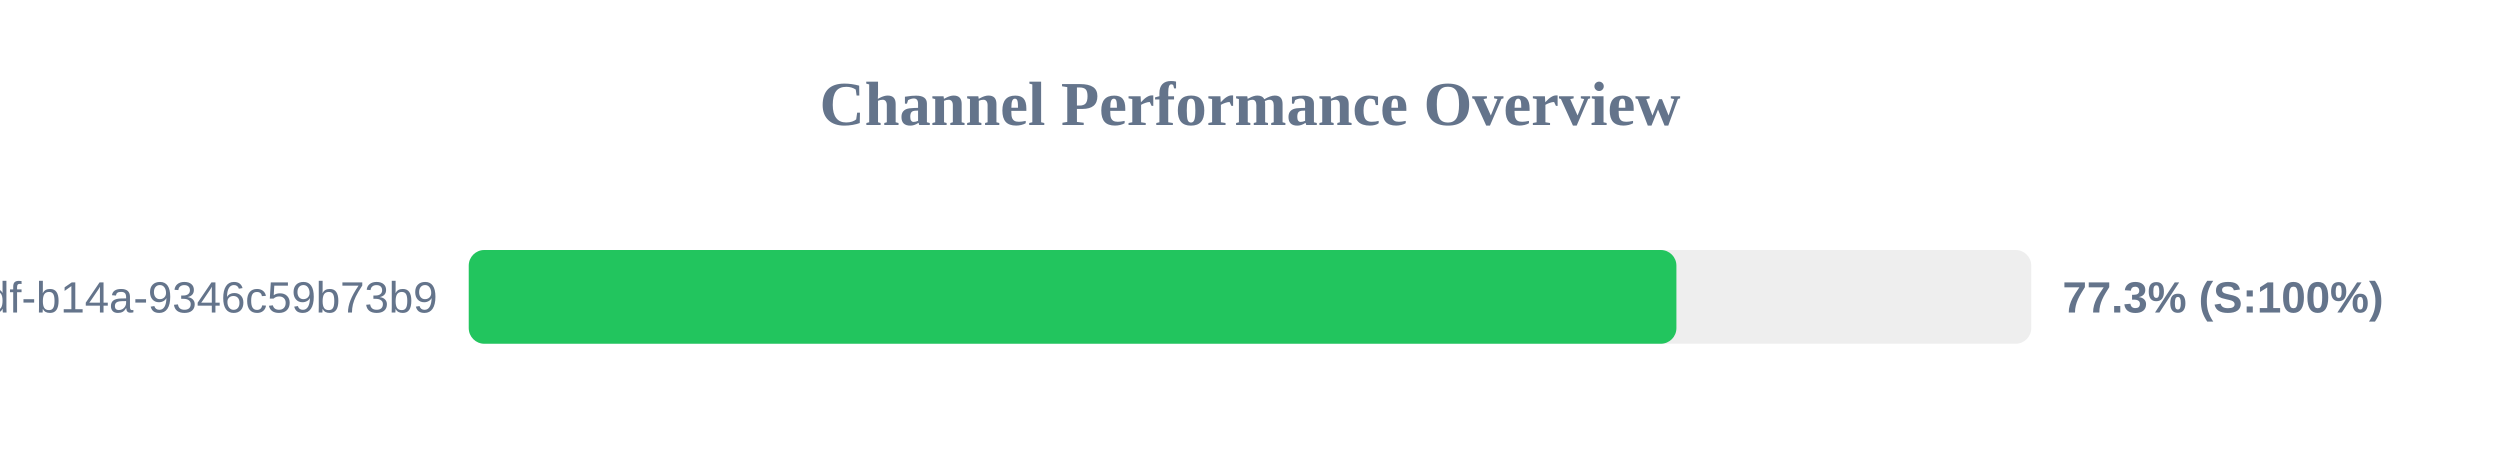
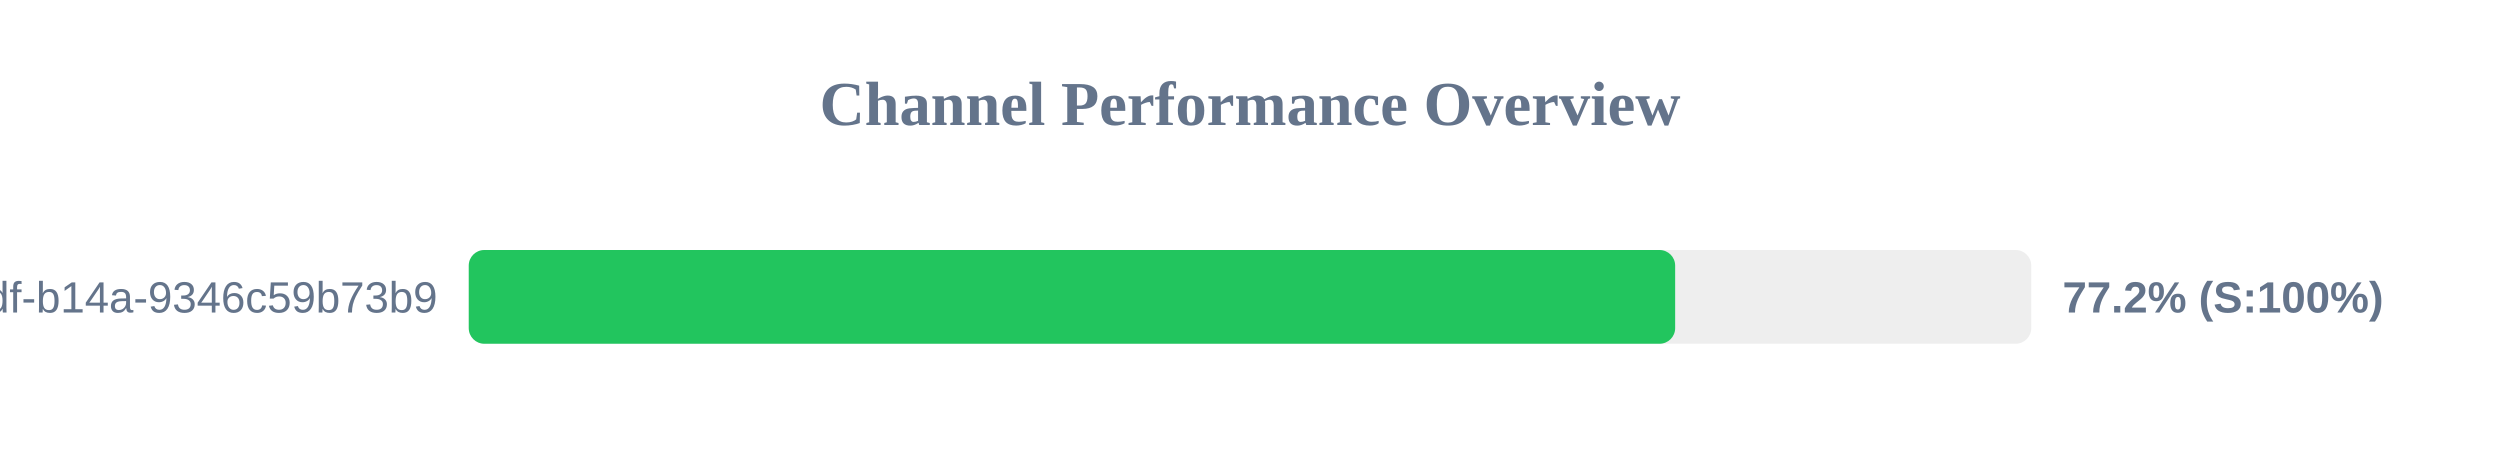
<svg xmlns="http://www.w3.org/2000/svg" width="800" height="150" version="1.1">
  <style>
        .row { font: 14px Arial; fill: #64748b; }
        .score { font: bold 14px Arial; fill: #64748b; }
    </style>
  <text x="400" y="40" text-anchor="middle" font-size="20px" font-weight="bold" fill="#64748b">Channel Performance Overview</text>
  <rect x="150" y="80" width="500" height="30" fill="#eee" rx="5" />
-   <rect x="150" y="80" width="386.45" height="30" fill="#22c55e" rx="5" />
+   <rect x="150" y="80" width="386.05" height="30" fill="#22c55e" rx="5" />
  <text x="140" y="100" text-anchor="end" class="row">?uuid=55ca7a9e-cf90-49df-b14a-9346c59b73b9</text>
-   <text x="660" y="100" text-anchor="start" class="score">77.3% (S:100%)</text>
+   <text x="660" y="100" text-anchor="start" class="score">77.2% (S:100%)</text>
</svg>
